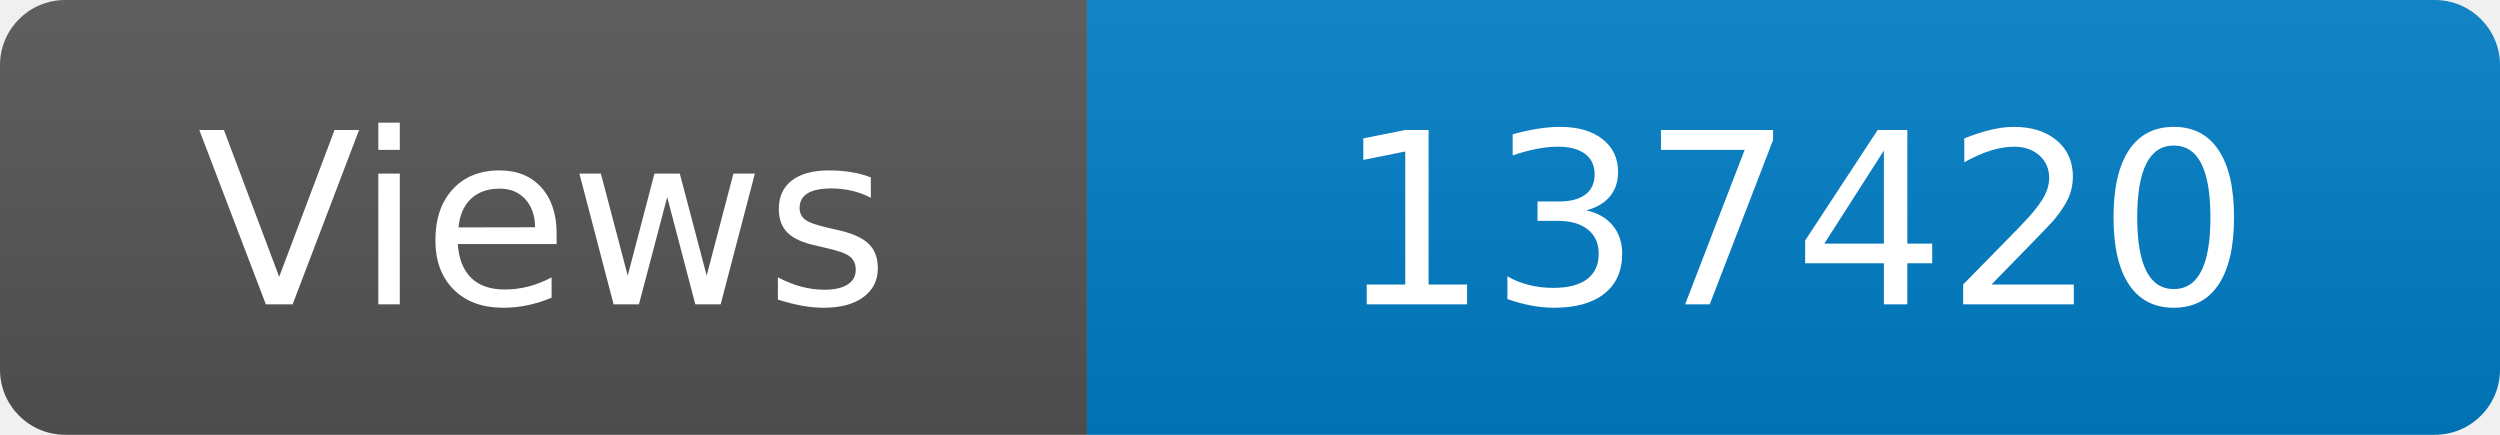
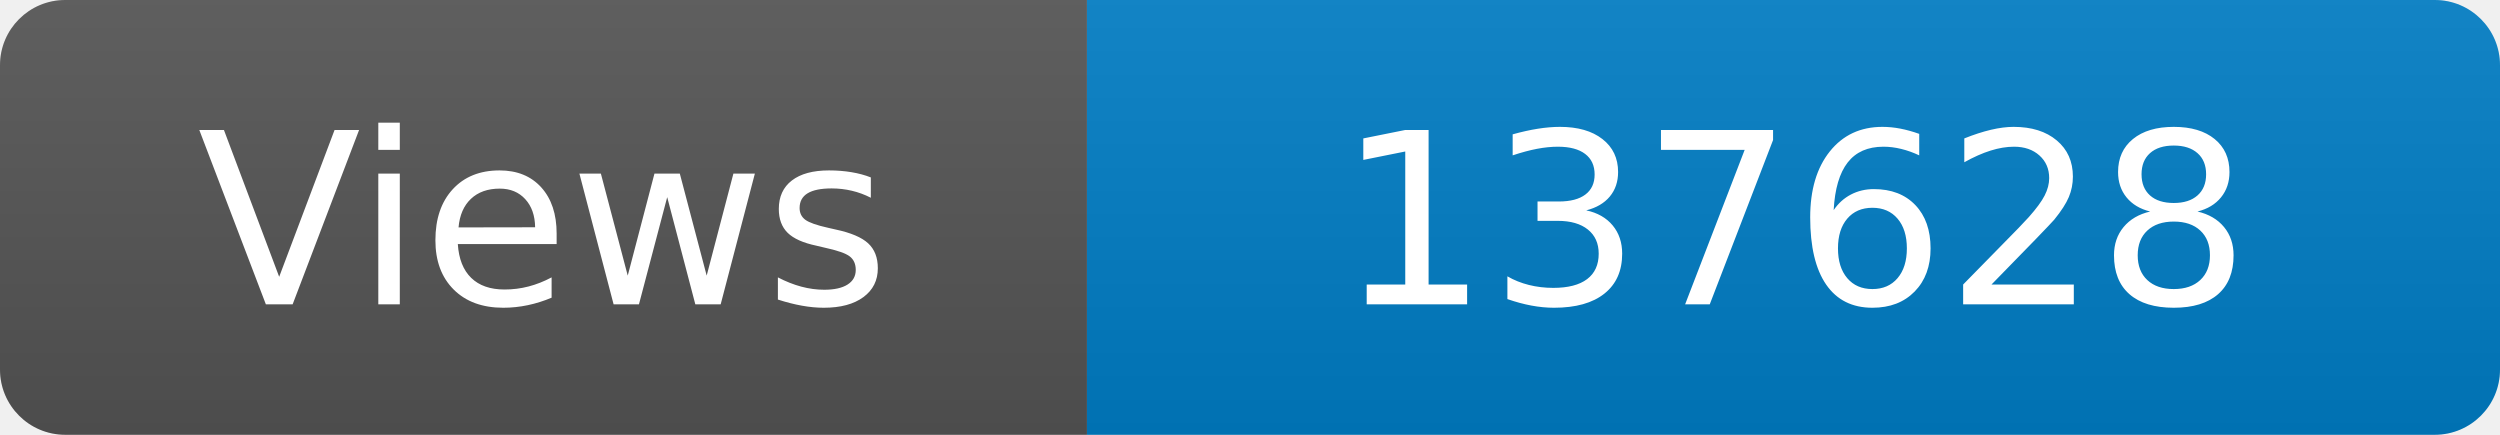
<svg xmlns="http://www.w3.org/2000/svg" width="115" height="20" role="img" aria-label="Maintained?: yes">
  <linearGradient id="s" x2="0" y2="100%">
    <stop offset="0" stop-color="#bbb" stop-opacity=".1" />
    <stop offset="1" stop-opacity=".1" />
  </linearGradient>
  <clipPath id="r">
    <rect width="115" height="20" rx="3" fill="#fff" />
  </clipPath>
  <g clip-path="url(#r)">
    <rect width="50" height="20" fill="#555" />
    <rect x="50" width="160" height="20" fill="#007ec6" />
    <rect width="115" height="20" fill="url(#s)" />
  </g>
  <g fill="#fff" text-anchor="middle" font-family="Verdana,Geneva,DejaVu Sans,sans-serif" font-size="110">
    <text x="250" y="140" transform="scale(.1)" fill="#fff">Views</text>
-     <text x="825" y="140" transform="scale(.1)" fill="#fff">137420</text>
+     <text x="825" y="140" transform="scale(.1)" fill="#fff">137628</text>
  </g>
</svg>
